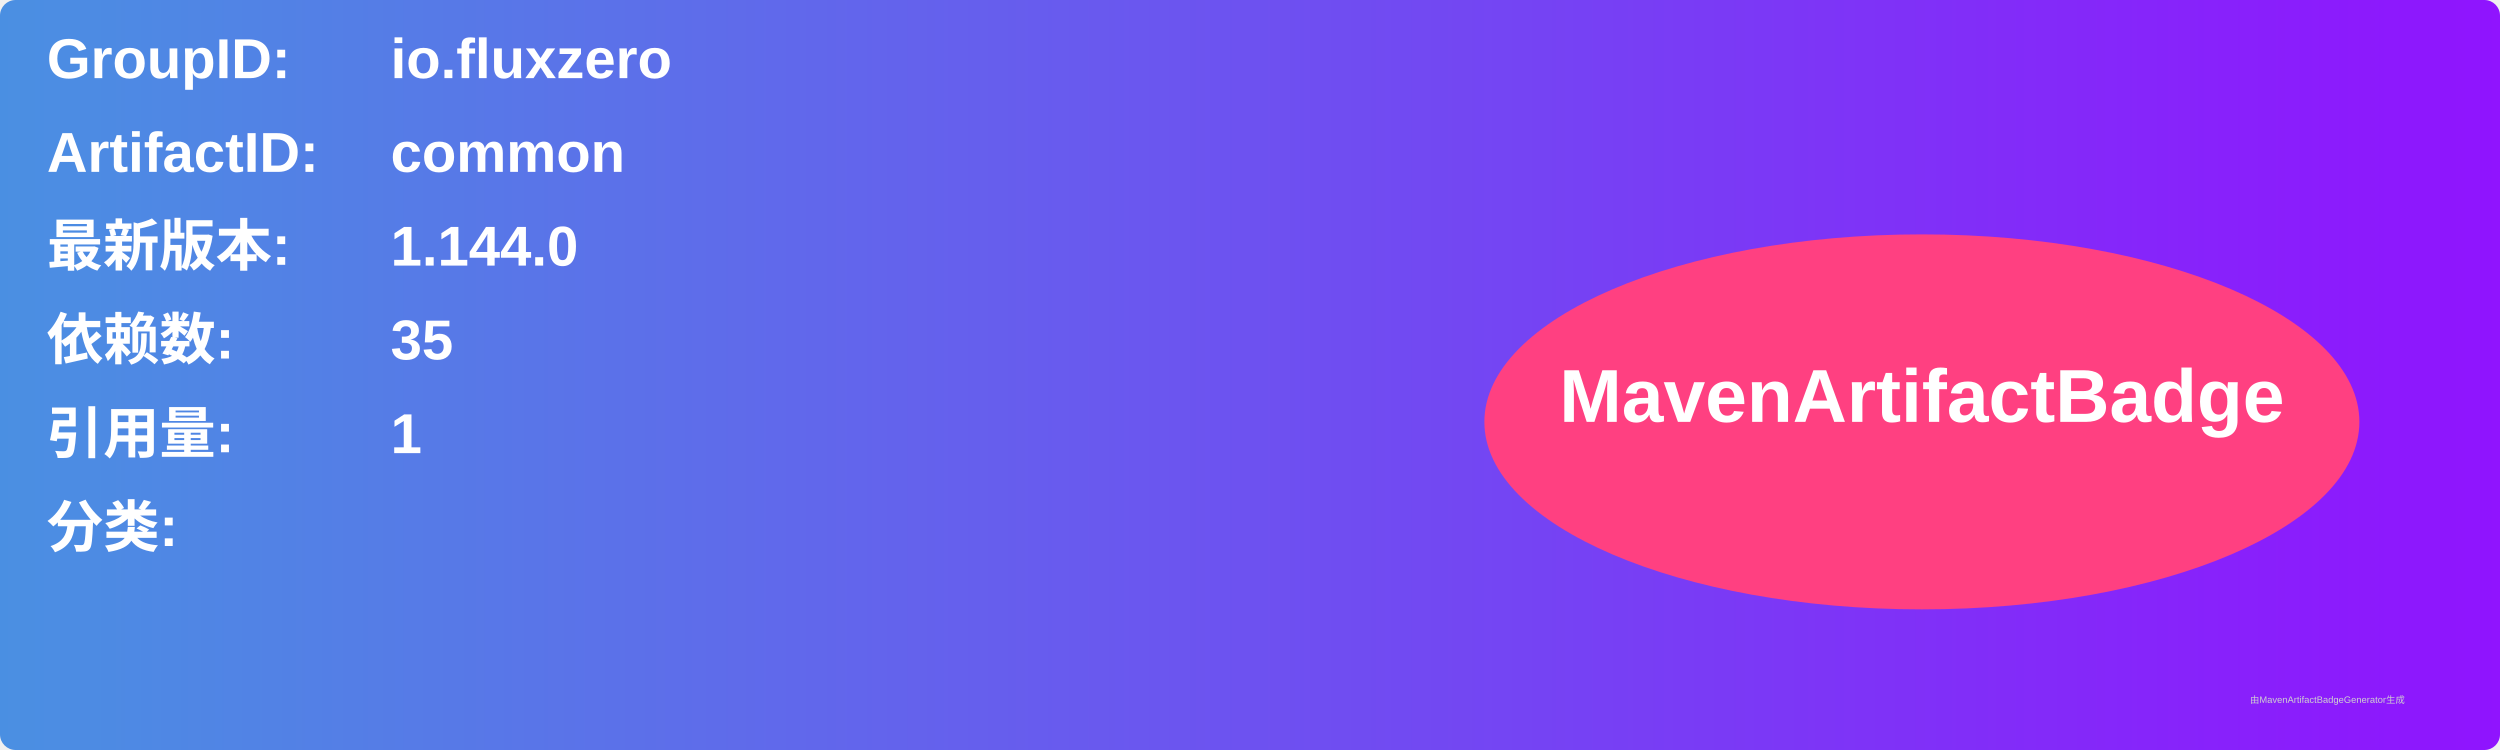
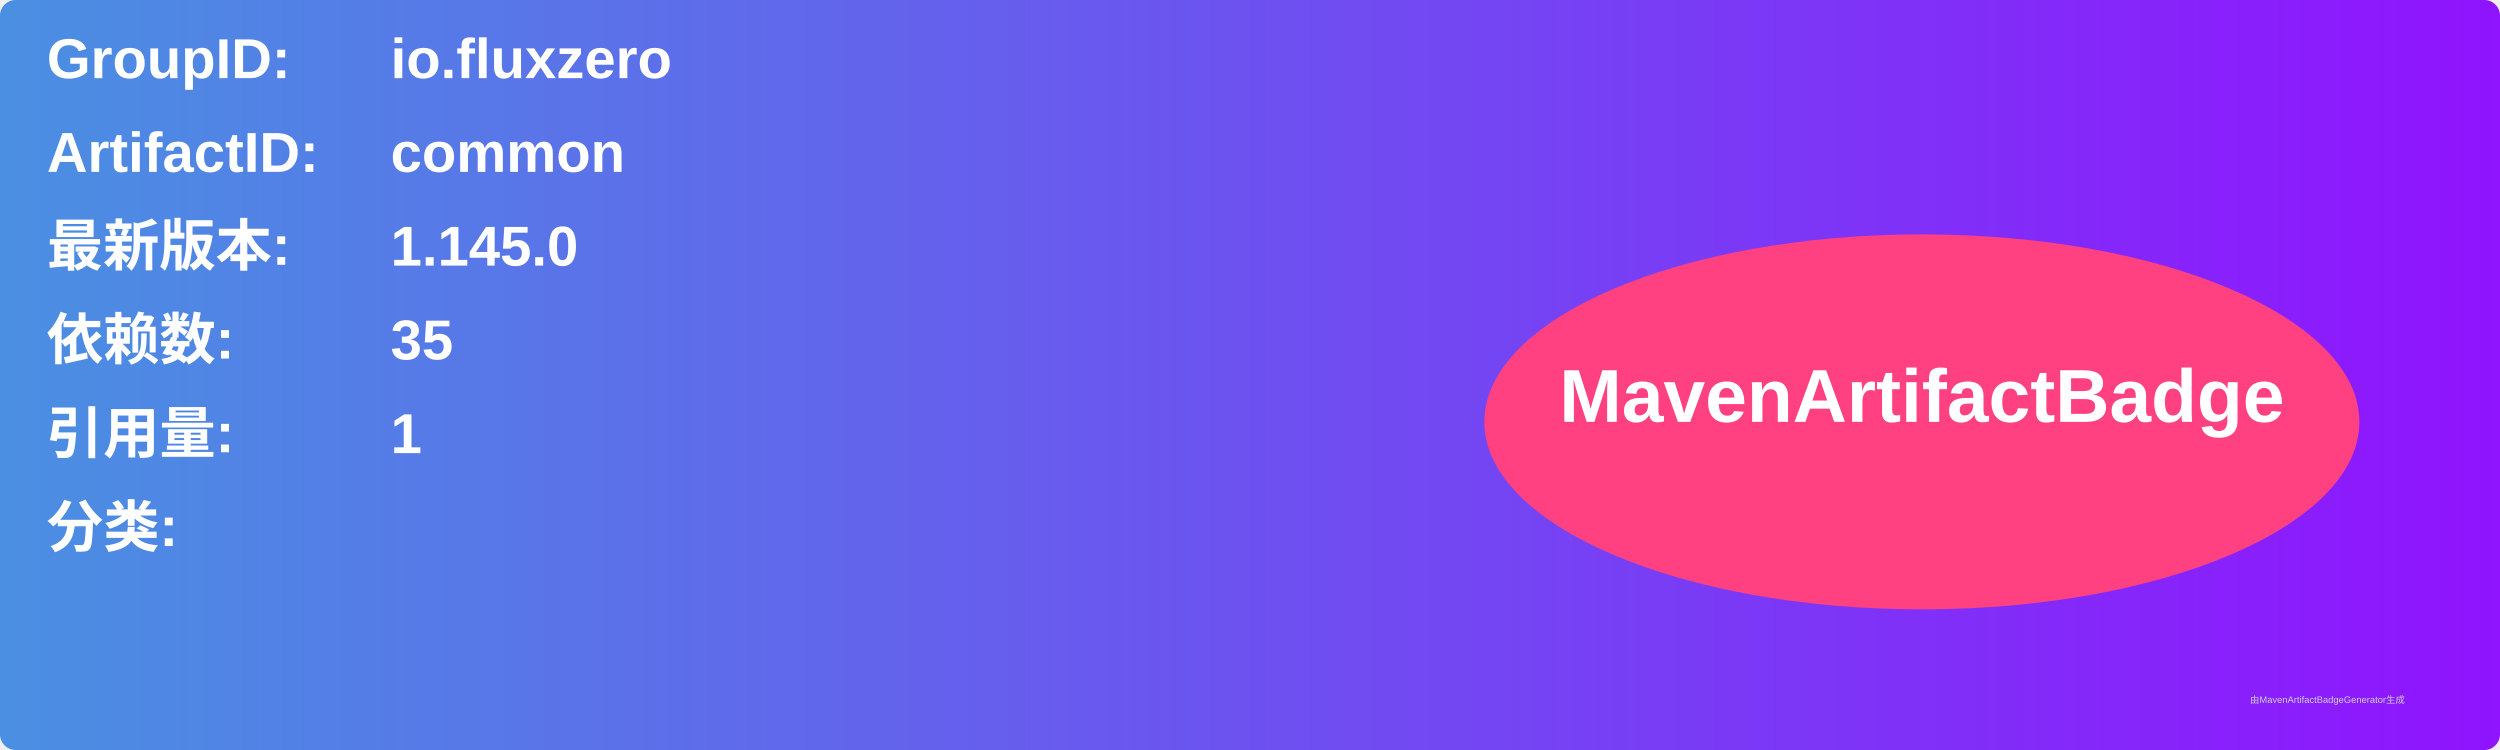
<svg xmlns="http://www.w3.org/2000/svg" width="800" height="240" viewBox="0 0 800 240">
  <linearGradient id="grad" x1="0%" y1="0%" x2="100%" y2="0%">
    <stop offset="0%" stop-color="#4a90e2" />
    <stop offset="100%" stop-color="#9013fe" />
  </linearGradient>
  <rect width="100%" height="100%" rx="5" ry="5" fill="url(#grad)" />
  <g transform="translate(15, 15)">
    <text x="0" y="10" font-family="Arial" font-size="18" fill="white" font-weight="bold" width="260">GroupID:</text>
    <text x="110" y="10" font-family="Arial" font-size="18" fill="white" font-weight="bold" width="460">io.fluxzero</text>
    <text x="0" y="40" font-family="Arial" font-size="18" fill="white" font-weight="bold" width="260">ArtifactID:</text>
    <text x="110" y="40" font-family="Arial" font-size="18" fill="white" font-weight="bold" width="460">common</text>
    <text x="0" y="70" font-family="Arial" font-size="18" fill="white" font-weight="bold">最新版本:</text>
    <text x="110" y="70" font-family="Arial" font-size="18" fill="white" font-weight="bold">
-       <tspan font-weight="bold">1.144.0</tspan>
+       <tspan font-weight="bold">1.145.0</tspan>
    </text>
    <text x="0" y="100" font-family="Arial" font-size="18" fill="white" font-weight="bold">依赖数: </text>
    <text x="110" y="100" font-family="Arial" font-size="18" fill="white">
      <tspan font-weight="bold">35</tspan>
    </text>
    <text x="0" y="130" font-family="Arial" font-size="18" fill="white" font-weight="bold">引用量: </text>
    <text x="110" y="130" font-family="Arial" font-size="18" fill="white">
      <tspan font-weight="bold">1</tspan>
    </text>
    <text x="0" y="160" font-family="Arial" font-size="18" fill="white" font-weight="bold">分类:</text>
    <text x="10" y="190" font-family="Arial" font-size="10" fill="white">
      <tspan font-weight="bold" />
    </text>
    <ellipse cx="600" cy="120" rx="140" ry="60" fill="#ff4081" />
    <text x="600" y="120" text-anchor="middle" font-family="Arial" font-size="24" fill="white" font-weight="bold">MavenArtifactBadge</text>
  </g>
  <text x="720" y="225" font-family="Arial" font-size="3" fill="#d0d0d0">由MavenArtifactBadgeGenerator生成</text>
</svg>
